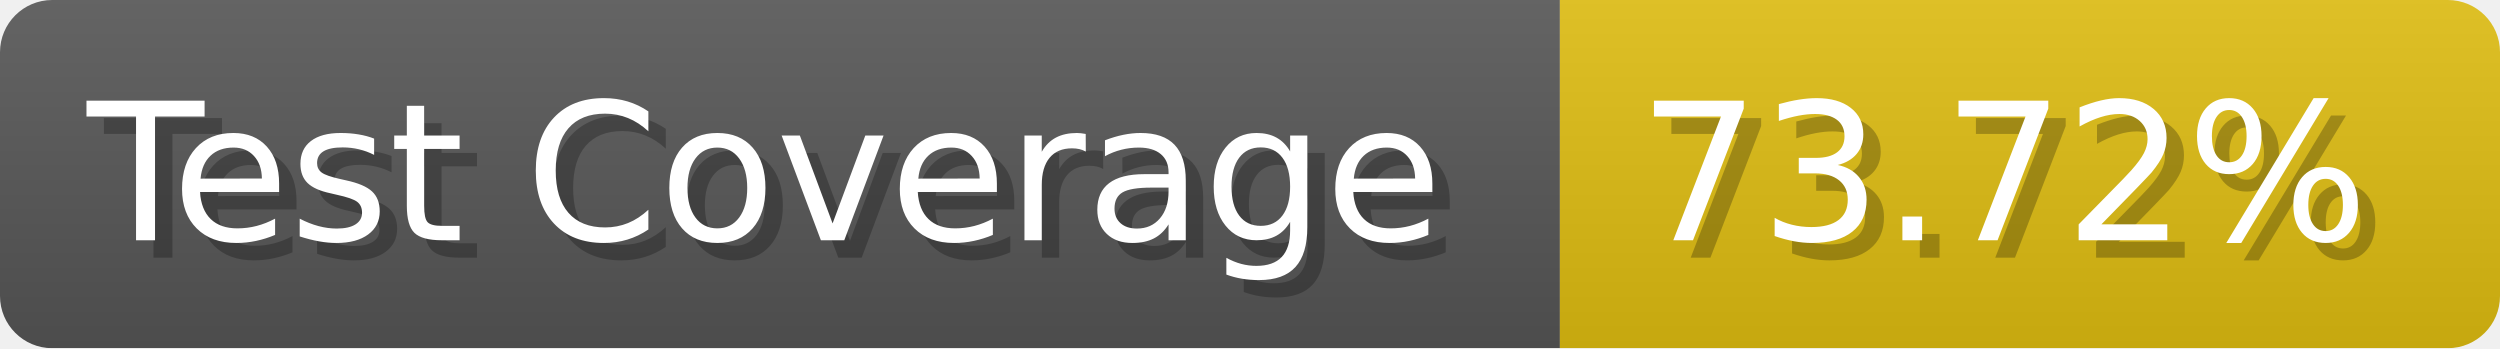
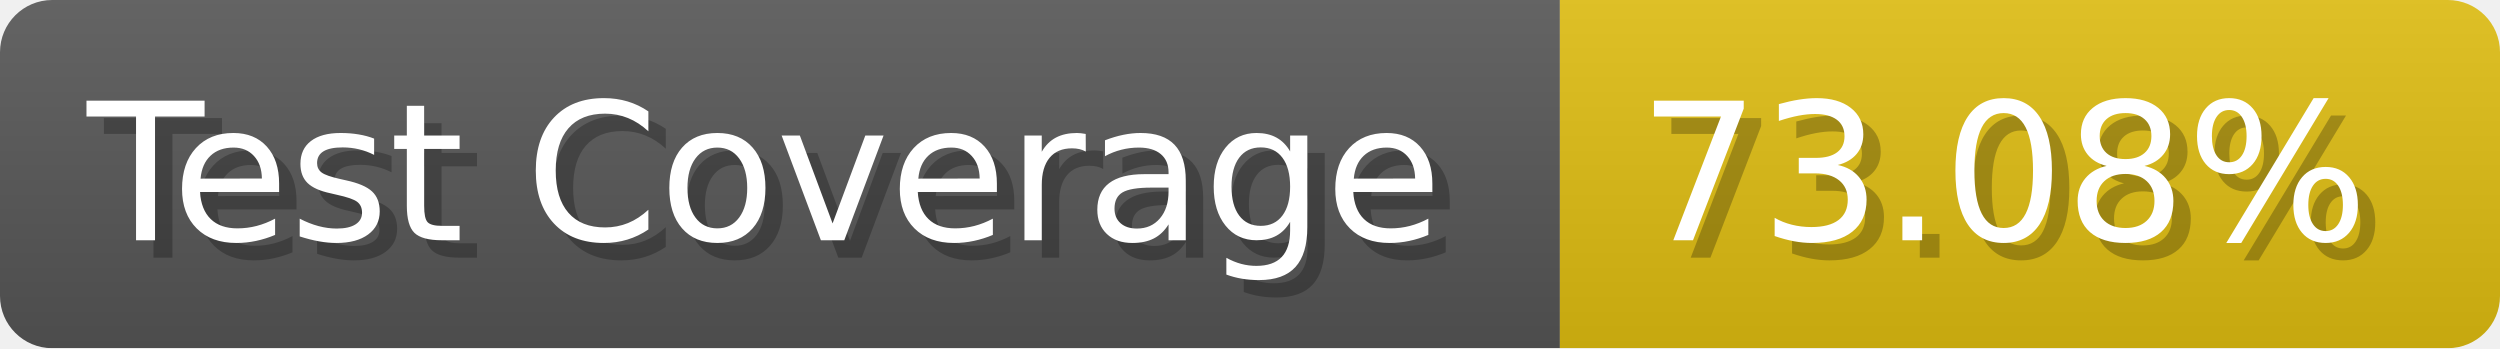
- <svg xmlns="http://www.w3.org/2000/svg" width="143.6" height="20" viewBox="0 0 1436 200" role="img" aria-label="Test Coverage: 73.72%">
+ <svg xmlns="http://www.w3.org/2000/svg" width="143.6" height="20" viewBox="0 0 1436 200" role="img" aria-label="Test Coverage: 73.08%">
  <linearGradient id="a" x2="0" y2="100%">
    <stop offset="0" stop-opacity=".1" stop-color="#EEE" />
    <stop offset="1" stop-opacity=".1" />
  </linearGradient>
  <mask id="m">
    <rect width="1436" height="200" rx="30" fill="#FFF" />
  </mask>
  <g mask="url(#m)">
    <rect width="896" height="200" fill="#555" />
    <rect width="540" height="200" fill="#DB1" x="896" />
    <rect width="1436" height="200" fill="url(#a)" />
  </g>
  <g aria-hidden="true" fill="#fff" text-anchor="start" font-family="Verdana,DejaVu Sans,sans-serif" font-size="110">
    <text x="60" y="148" textLength="796" fill="#000" opacity="0.25">Test Coverage</text>
    <text x="50" y="138" textLength="796">Test Coverage</text>
-     <text x="951" y="148" textLength="440" fill="#000" opacity="0.25">73.72%</text>
-     <text x="941" y="138" textLength="440">73.72%</text>
+     <text x="951" y="148" textLength="440" fill="#000" opacity="0.25">73.08%</text>
+     <text x="941" y="138" textLength="440">73.08%</text>
  </g>
</svg>
